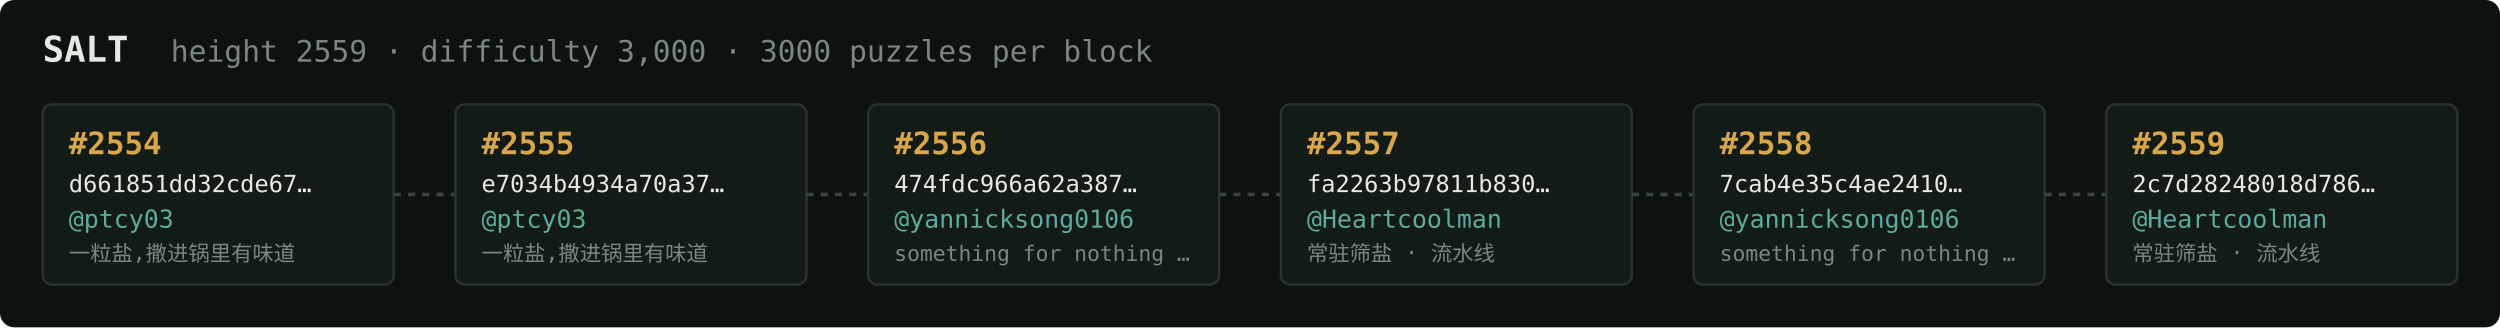
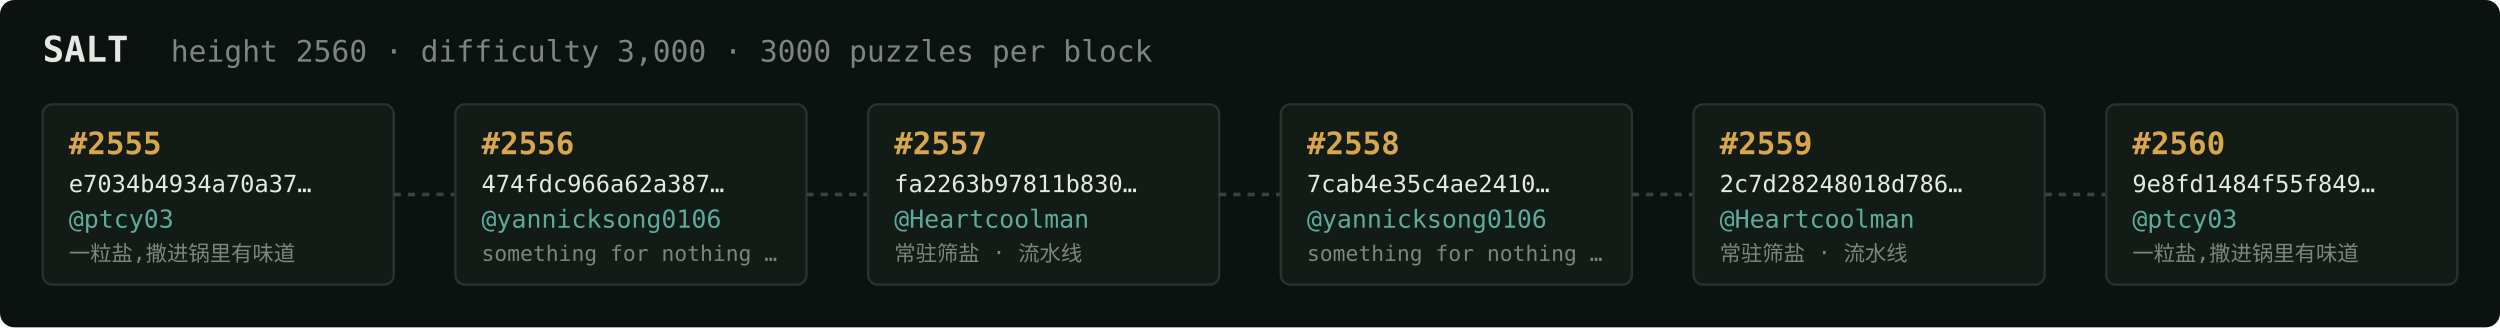
<svg xmlns="http://www.w3.org/2000/svg" width="1054" height="138" viewBox="0 0 1054 138" font-family="ui-monospace,SFMono-Regular,Menlo,monospace">
  <rect fill="#0c1210" width="1054" height="138" rx="6" />
  <text x="18" y="26" fill="#e5e9e3" font-size="15" font-weight="700">SALT</text>
-   <text x="72" y="26" fill="#7a867f" font-size="12.5">height 2559 · difficulty 3,000 · 3000 puzzles per block</text>
+   <text x="72" y="26" fill="#7a867f" font-size="12.5">height 2560 · difficulty 3,000 · 3000 puzzles per block</text>
  <rect x="18" y="44" width="148" height="76" rx="4" fill="#131b17" stroke="#28332e" stroke-width="1" />
-   <text x="29" y="65" fill="#d9a64c" font-size="13" font-weight="700">#2554</text>
-   <text x="29" y="81" fill="#e5e9e3" font-size="10">d661851dd32cde67…</text>
+   <text x="29" y="65" fill="#d9a64c" font-size="13" font-weight="700">#2555</text>
+   <text x="29" y="81" fill="#e5e9e3" font-size="10">e7034b4934a70a37…</text>
  <text x="29" y="96" fill="#5cab9b" font-size="10.5">@ptcy03</text>
  <text x="29" y="110" fill="#7a867f" font-size="9">一粒盐,撒进锅里有味道</text>
  <line x1="166" y1="82.0" x2="192" y2="82.0" stroke="#38443e" stroke-width="1.5" stroke-dasharray="3 3" />
  <rect x="192" y="44" width="148" height="76" rx="4" fill="#131b17" stroke="#28332e" stroke-width="1" />
-   <text x="203" y="65" fill="#d9a64c" font-size="13" font-weight="700">#2555</text>
-   <text x="203" y="81" fill="#e5e9e3" font-size="10">e7034b4934a70a37…</text>
-   <text x="203" y="96" fill="#5cab9b" font-size="10.5">@ptcy03</text>
-   <text x="203" y="110" fill="#7a867f" font-size="9">一粒盐,撒进锅里有味道</text>
+   <text x="203" y="65" fill="#d9a64c" font-size="13" font-weight="700">#2556</text>
+   <text x="203" y="81" fill="#e5e9e3" font-size="10">474fdc966a62a387…</text>
+   <text x="203" y="96" fill="#5cab9b" font-size="10.5">@yannicksong0106</text>
+   <text x="203" y="110" fill="#7a867f" font-size="9">something for nothing …</text>
  <line x1="340" y1="82.0" x2="366" y2="82.0" stroke="#38443e" stroke-width="1.5" stroke-dasharray="3 3" />
  <rect x="366" y="44" width="148" height="76" rx="4" fill="#131b17" stroke="#28332e" stroke-width="1" />
-   <text x="377" y="65" fill="#d9a64c" font-size="13" font-weight="700">#2556</text>
-   <text x="377" y="81" fill="#e5e9e3" font-size="10">474fdc966a62a387…</text>
-   <text x="377" y="96" fill="#5cab9b" font-size="10.5">@yannicksong0106</text>
-   <text x="377" y="110" fill="#7a867f" font-size="9">something for nothing …</text>
+   <text x="377" y="65" fill="#d9a64c" font-size="13" font-weight="700">#2557</text>
+   <text x="377" y="81" fill="#e5e9e3" font-size="10">fa2263b97811b830…</text>
+   <text x="377" y="96" fill="#5cab9b" font-size="10.5">@Heartcoolman</text>
+   <text x="377" y="110" fill="#7a867f" font-size="9">常驻筛盐 · 流水线</text>
  <line x1="514" y1="82.0" x2="540" y2="82.0" stroke="#38443e" stroke-width="1.5" stroke-dasharray="3 3" />
  <rect x="540" y="44" width="148" height="76" rx="4" fill="#131b17" stroke="#28332e" stroke-width="1" />
-   <text x="551" y="65" fill="#d9a64c" font-size="13" font-weight="700">#2557</text>
-   <text x="551" y="81" fill="#e5e9e3" font-size="10">fa2263b97811b830…</text>
-   <text x="551" y="96" fill="#5cab9b" font-size="10.5">@Heartcoolman</text>
-   <text x="551" y="110" fill="#7a867f" font-size="9">常驻筛盐 · 流水线</text>
+   <text x="551" y="65" fill="#d9a64c" font-size="13" font-weight="700">#2558</text>
+   <text x="551" y="81" fill="#e5e9e3" font-size="10">7cab4e35c4ae2410…</text>
+   <text x="551" y="96" fill="#5cab9b" font-size="10.5">@yannicksong0106</text>
+   <text x="551" y="110" fill="#7a867f" font-size="9">something for nothing …</text>
  <line x1="688" y1="82.0" x2="714" y2="82.0" stroke="#38443e" stroke-width="1.5" stroke-dasharray="3 3" />
  <rect x="714" y="44" width="148" height="76" rx="4" fill="#131b17" stroke="#28332e" stroke-width="1" />
-   <text x="725" y="65" fill="#d9a64c" font-size="13" font-weight="700">#2558</text>
-   <text x="725" y="81" fill="#e5e9e3" font-size="10">7cab4e35c4ae2410…</text>
-   <text x="725" y="96" fill="#5cab9b" font-size="10.5">@yannicksong0106</text>
-   <text x="725" y="110" fill="#7a867f" font-size="9">something for nothing …</text>
+   <text x="725" y="65" fill="#d9a64c" font-size="13" font-weight="700">#2559</text>
+   <text x="725" y="81" fill="#e5e9e3" font-size="10">2c7d28248018d786…</text>
+   <text x="725" y="96" fill="#5cab9b" font-size="10.5">@Heartcoolman</text>
+   <text x="725" y="110" fill="#7a867f" font-size="9">常驻筛盐 · 流水线</text>
  <line x1="862" y1="82.0" x2="888" y2="82.0" stroke="#38443e" stroke-width="1.5" stroke-dasharray="3 3" />
  <rect x="888" y="44" width="148" height="76" rx="4" fill="#131b17" stroke="#28332e" stroke-width="1" />
-   <text x="899" y="65" fill="#d9a64c" font-size="13" font-weight="700">#2559</text>
-   <text x="899" y="81" fill="#e5e9e3" font-size="10">2c7d28248018d786…</text>
-   <text x="899" y="96" fill="#5cab9b" font-size="10.5">@Heartcoolman</text>
-   <text x="899" y="110" fill="#7a867f" font-size="9">常驻筛盐 · 流水线</text>
+   <text x="899" y="65" fill="#d9a64c" font-size="13" font-weight="700">#2560</text>
+   <text x="899" y="81" fill="#e5e9e3" font-size="10">9e8fd1484f55f849…</text>
+   <text x="899" y="96" fill="#5cab9b" font-size="10.5">@ptcy03</text>
+   <text x="899" y="110" fill="#7a867f" font-size="9">一粒盐,撒进锅里有味道</text>
</svg>
